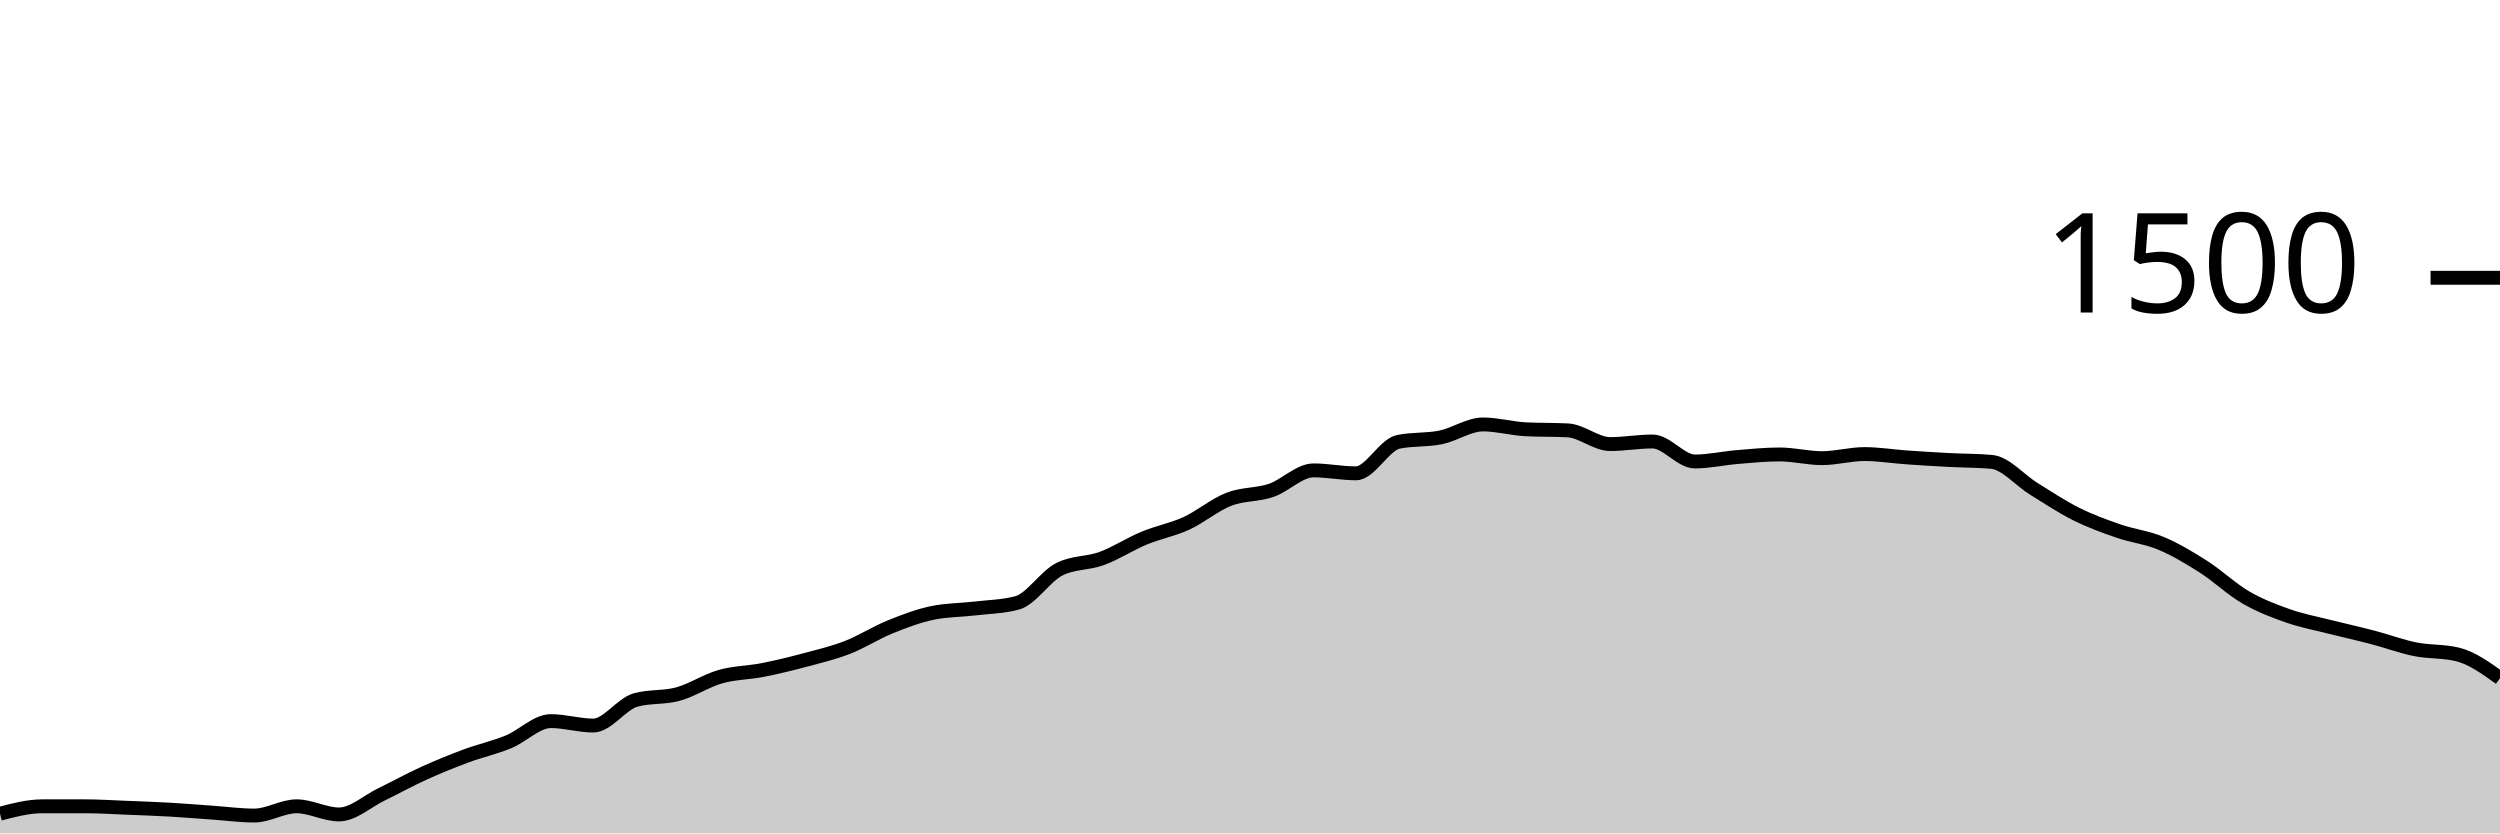
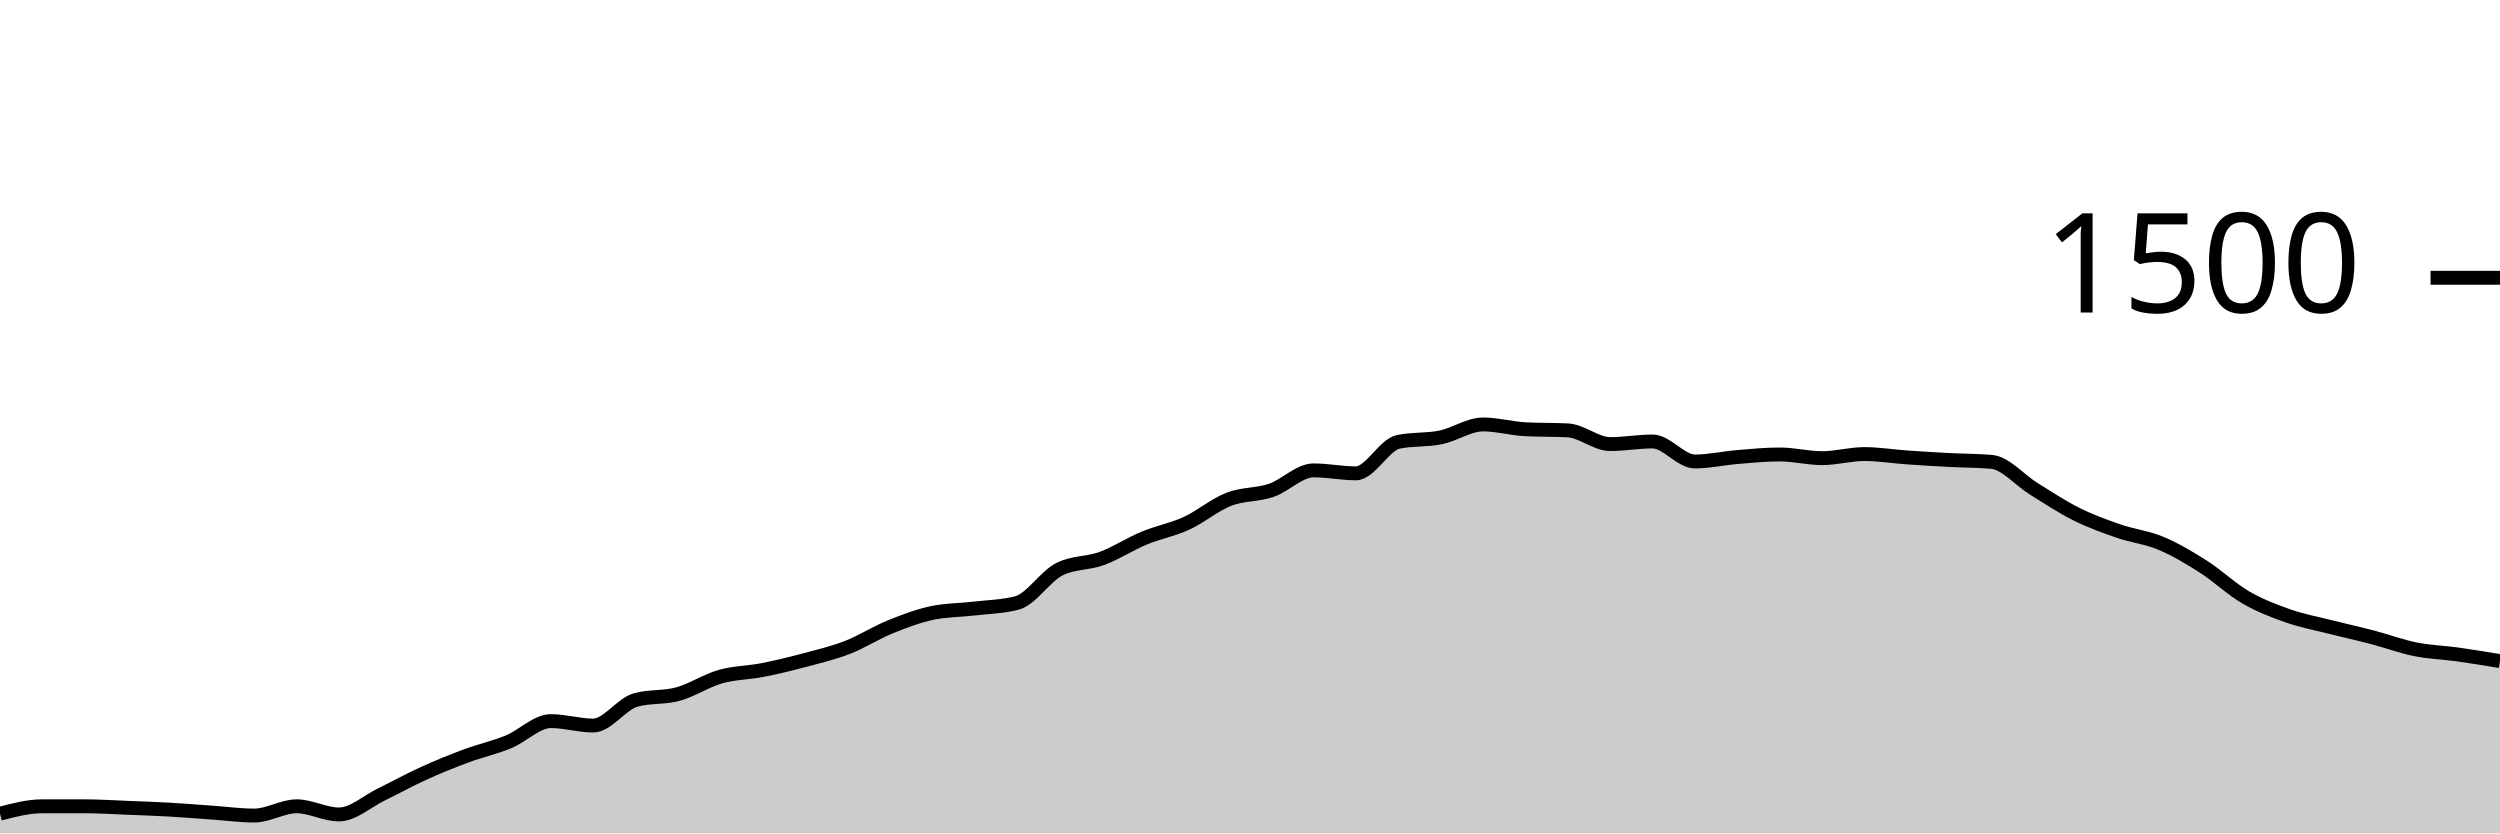
<svg xmlns="http://www.w3.org/2000/svg" viewBox="0 0 180 60">
  <g transform="translate(0,20)">
-     <path class="area" fill="rgba(0, 0, 0, 0.2)" d="M0,38.587C1.017,38.32,2.034,38.053,3.051,38.053C4.068,38.053,5.085,38.053,6.102,38.053C7.119,38.053,8.136,38.12,9.153,38.16C10.169,38.2,11.186,38.236,12.203,38.293C13.22,38.351,14.237,38.436,15.254,38.507C16.271,38.578,17.288,38.72,18.305,38.72C19.322,38.72,20.339,38.053,21.356,38.053C22.373,38.053,23.39,38.64,24.407,38.64C25.424,38.64,26.441,37.693,27.458,37.2C28.475,36.707,29.492,36.142,30.508,35.68C31.525,35.218,32.542,34.804,33.559,34.427C34.576,34.049,35.593,33.831,36.61,33.413C37.627,32.996,38.644,31.92,39.661,31.92C40.678,31.92,41.695,32.24,42.712,32.24C43.729,32.24,44.746,30.684,45.763,30.4C46.78,30.116,47.797,30.253,48.814,29.973C49.831,29.693,50.847,29.009,51.864,28.72C52.881,28.431,53.898,28.44,54.915,28.24C55.932,28.04,56.949,27.791,57.966,27.52C58.983,27.249,60,27.009,61.017,26.613C62.034,26.218,63.051,25.56,64.068,25.147C65.085,24.733,66.102,24.347,67.119,24.133C68.136,23.92,69.153,23.933,70.169,23.813C71.186,23.693,72.203,23.68,73.22,23.413C74.237,23.147,75.254,21.502,76.271,20.987C77.288,20.471,78.305,20.587,79.322,20.213C80.339,19.84,81.356,19.169,82.373,18.747C83.39,18.324,84.407,18.147,85.424,17.68C86.441,17.213,87.458,16.342,88.475,15.947C89.492,15.551,90.508,15.653,91.525,15.307C92.542,14.96,93.559,13.867,94.576,13.867C95.593,13.867,96.61,14.08,97.627,14.08C98.644,14.08,99.661,12.027,100.678,11.813C101.695,11.6,102.712,11.702,103.729,11.493C104.746,11.284,105.763,10.56,106.78,10.56C107.797,10.56,108.814,10.853,109.831,10.907C110.847,10.96,111.864,10.933,112.881,10.987C113.898,11.04,114.915,11.973,115.932,11.973C116.949,11.973,117.966,11.787,118.983,11.787C120,11.787,121.017,13.227,122.034,13.227C123.051,13.227,124.068,12.991,125.085,12.907C126.102,12.822,127.119,12.72,128.136,12.72C129.153,12.72,130.169,12.987,131.186,12.987C132.203,12.987,133.22,12.693,134.237,12.693C135.254,12.693,136.271,12.862,137.288,12.933C138.305,13.004,139.322,13.067,140.339,13.12C141.356,13.173,142.373,13.164,143.39,13.253C144.407,13.342,145.424,14.573,146.441,15.2C147.458,15.827,148.475,16.507,149.492,17.013C150.508,17.52,151.525,17.889,152.542,18.24C153.559,18.591,154.576,18.693,155.593,19.12C156.61,19.547,157.627,20.151,158.644,20.8C159.661,21.449,160.678,22.422,161.695,23.013C162.712,23.604,163.729,23.991,164.746,24.347C165.763,24.702,166.78,24.889,167.797,25.147C168.814,25.404,169.831,25.627,170.847,25.893C171.864,26.16,172.881,26.542,173.898,26.747C174.915,26.951,175.932,26.871,176.949,27.12C177.966,27.369,178.983,28.098,180,28.827L180,40C178.983,40,177.966,40,176.949,40C175.932,40,174.915,40,173.898,40C172.881,40,171.864,40,170.847,40C169.831,40,168.814,40,167.797,40C166.78,40,165.763,40,164.746,40C163.729,40,162.712,40,161.695,40C160.678,40,159.661,40,158.644,40C157.627,40,156.61,40,155.593,40C154.576,40,153.559,40,152.542,40C151.525,40,150.508,40,149.492,40C148.475,40,147.458,40,146.441,40C145.424,40,144.407,40,143.39,40C142.373,40,141.356,40,140.339,40C139.322,40,138.305,40,137.288,40C136.271,40,135.254,40,134.237,40C133.22,40,132.203,40,131.186,40C130.169,40,129.153,40,128.136,40C127.119,40,126.102,40,125.085,40C124.068,40,123.051,40,122.034,40C121.017,40,120,40,118.983,40C117.966,40,116.949,40,115.932,40C114.915,40,113.898,40,112.881,40C111.864,40,110.847,40,109.831,40C108.814,40,107.797,40,106.78,40C105.763,40,104.746,40,103.729,40C102.712,40,101.695,40,100.678,40C99.661,40,98.644,40,97.627,40C96.61,40,95.593,40,94.576,40C93.559,40,92.542,40,91.525,40C90.508,40,89.492,40,88.475,40C87.458,40,86.441,40,85.424,40C84.407,40,83.39,40,82.373,40C81.356,40,80.339,40,79.322,40C78.305,40,77.288,40,76.271,40C75.254,40,74.237,40,73.22,40C72.203,40,71.186,40,70.169,40C69.153,40,68.136,40,67.119,40C66.102,40,65.085,40,64.068,40C63.051,40,62.034,40,61.017,40C60,40,58.983,40,57.966,40C56.949,40,55.932,40,54.915,40C53.898,40,52.881,40,51.864,40C50.847,40,49.831,40,48.814,40C47.797,40,46.78,40,45.763,40C44.746,40,43.729,40,42.712,40C41.695,40,40.678,40,39.661,40C38.644,40,37.627,40,36.61,40C35.593,40,34.576,40,33.559,40C32.542,40,31.525,40,30.508,40C29.492,40,28.475,40,27.458,40C26.441,40,25.424,40,24.407,40C23.39,40,22.373,40,21.356,40C20.339,40,19.322,40,18.305,40C17.288,40,16.271,40,15.254,40C14.237,40,13.22,40,12.203,40C11.186,40,10.169,40,9.153,40C8.136,40,7.119,40,6.102,40C5.085,40,4.068,40,3.051,40C2.034,40,1.017,40,0,40Z" />
-     <path class="line" stroke="black" fill="none" d="M0,38.587C1.017,38.32,2.034,38.053,3.051,38.053C4.068,38.053,5.085,38.053,6.102,38.053C7.119,38.053,8.136,38.12,9.153,38.16C10.169,38.2,11.186,38.236,12.203,38.293C13.22,38.351,14.237,38.436,15.254,38.507C16.271,38.578,17.288,38.72,18.305,38.72C19.322,38.72,20.339,38.053,21.356,38.053C22.373,38.053,23.39,38.64,24.407,38.64C25.424,38.64,26.441,37.693,27.458,37.2C28.475,36.707,29.492,36.142,30.508,35.68C31.525,35.218,32.542,34.804,33.559,34.427C34.576,34.049,35.593,33.831,36.61,33.413C37.627,32.996,38.644,31.92,39.661,31.92C40.678,31.92,41.695,32.24,42.712,32.24C43.729,32.24,44.746,30.684,45.763,30.4C46.78,30.116,47.797,30.253,48.814,29.973C49.831,29.693,50.847,29.009,51.864,28.72C52.881,28.431,53.898,28.44,54.915,28.24C55.932,28.04,56.949,27.791,57.966,27.52C58.983,27.249,60,27.009,61.017,26.613C62.034,26.218,63.051,25.56,64.068,25.147C65.085,24.733,66.102,24.347,67.119,24.133C68.136,23.92,69.153,23.933,70.169,23.813C71.186,23.693,72.203,23.68,73.22,23.413C74.237,23.147,75.254,21.502,76.271,20.987C77.288,20.471,78.305,20.587,79.322,20.213C80.339,19.84,81.356,19.169,82.373,18.747C83.39,18.324,84.407,18.147,85.424,17.68C86.441,17.213,87.458,16.342,88.475,15.947C89.492,15.551,90.508,15.653,91.525,15.307C92.542,14.96,93.559,13.867,94.576,13.867C95.593,13.867,96.61,14.08,97.627,14.08C98.644,14.08,99.661,12.027,100.678,11.813C101.695,11.6,102.712,11.702,103.729,11.493C104.746,11.284,105.763,10.56,106.78,10.56C107.797,10.56,108.814,10.853,109.831,10.907C110.847,10.96,111.864,10.933,112.881,10.987C113.898,11.04,114.915,11.973,115.932,11.973C116.949,11.973,117.966,11.787,118.983,11.787C120,11.787,121.017,13.227,122.034,13.227C123.051,13.227,124.068,12.991,125.085,12.907C126.102,12.822,127.119,12.72,128.136,12.72C129.153,12.72,130.169,12.987,131.186,12.987C132.203,12.987,133.22,12.693,134.237,12.693C135.254,12.693,136.271,12.862,137.288,12.933C138.305,13.004,139.322,13.067,140.339,13.12C141.356,13.173,142.373,13.164,143.39,13.253C144.407,13.342,145.424,14.573,146.441,15.2C147.458,15.827,148.475,16.507,149.492,17.013C150.508,17.52,151.525,17.889,152.542,18.24C153.559,18.591,154.576,18.693,155.593,19.12C156.61,19.547,157.627,20.151,158.644,20.8C159.661,21.449,160.678,22.422,161.695,23.013C162.712,23.604,163.729,23.991,164.746,24.347C165.763,24.702,166.78,24.889,167.797,25.147C168.814,25.404,169.831,25.627,170.847,25.893C171.864,26.16,172.881,26.542,173.898,26.747C174.915,26.951,175.932,26.871,176.949,27.12C177.966,27.369,178.983,28.098,180,28.827" />
+     <path class="area" fill="rgba(0, 0, 0, 0.2)" d="M0,38.587C1.017,38.32,2.034,38.053,3.051,38.053C4.068,38.053,5.085,38.053,6.102,38.053C7.119,38.053,8.136,38.12,9.153,38.16C10.169,38.2,11.186,38.236,12.203,38.293C13.22,38.351,14.237,38.436,15.254,38.507C16.271,38.578,17.288,38.72,18.305,38.72C19.322,38.72,20.339,38.053,21.356,38.053C22.373,38.053,23.39,38.64,24.407,38.64C25.424,38.64,26.441,37.693,27.458,37.2C28.475,36.707,29.492,36.142,30.508,35.68C31.525,35.218,32.542,34.804,33.559,34.427C34.576,34.049,35.593,33.831,36.61,33.413C37.627,32.996,38.644,31.92,39.661,31.92C40.678,31.92,41.695,32.24,42.712,32.24C43.729,32.24,44.746,30.684,45.763,30.4C46.78,30.116,47.797,30.253,48.814,29.973C49.831,29.693,50.847,29.009,51.864,28.72C52.881,28.431,53.898,28.44,54.915,28.24C55.932,28.04,56.949,27.791,57.966,27.52C58.983,27.249,60,27.009,61.017,26.613C62.034,26.218,63.051,25.56,64.068,25.147C65.085,24.733,66.102,24.347,67.119,24.133C68.136,23.92,69.153,23.933,70.169,23.813C71.186,23.693,72.203,23.68,73.22,23.413C74.237,23.147,75.254,21.502,76.271,20.987C77.288,20.471,78.305,20.587,79.322,20.213C80.339,19.84,81.356,19.169,82.373,18.747C83.39,18.324,84.407,18.147,85.424,17.68C86.441,17.213,87.458,16.342,88.475,15.947C89.492,15.551,90.508,15.653,91.525,15.307C92.542,14.96,93.559,13.867,94.576,13.867C95.593,13.867,96.61,14.08,97.627,14.08C98.644,14.08,99.661,12.027,100.678,11.813C101.695,11.6,102.712,11.702,103.729,11.493C104.746,11.284,105.763,10.56,106.78,10.56C107.797,10.56,108.814,10.853,109.831,10.907C110.847,10.96,111.864,10.933,112.881,10.987C113.898,11.04,114.915,11.973,115.932,11.973C116.949,11.973,117.966,11.787,118.983,11.787C120,11.787,121.017,13.227,122.034,13.227C123.051,13.227,124.068,12.991,125.085,12.907C126.102,12.822,127.119,12.72,128.136,12.72C129.153,12.72,130.169,12.987,131.186,12.987C132.203,12.987,133.22,12.693,134.237,12.693C135.254,12.693,136.271,12.862,137.288,12.933C138.305,13.004,139.322,13.067,140.339,13.12C141.356,13.173,142.373,13.164,143.39,13.253C144.407,13.342,145.424,14.573,146.441,15.2C147.458,15.827,148.475,16.507,149.492,17.013C150.508,17.52,151.525,17.889,152.542,18.24C153.559,18.591,154.576,18.693,155.593,19.12C156.61,19.547,157.627,20.151,158.644,20.8C159.661,21.449,160.678,22.422,161.695,23.013C162.712,23.604,163.729,23.991,164.746,24.347C165.763,24.702,166.78,24.889,167.797,25.147C168.814,25.404,169.831,25.627,170.847,25.893C171.864,26.16,172.881,26.542,173.898,26.747C174.915,26.951,175.932,26.978,176.949,27.12C177.966,27.262,178.983,27.431,180,27.6L180,40C178.983,40,177.966,40,176.949,40C175.932,40,174.915,40,173.898,40C172.881,40,171.864,40,170.847,40C169.831,40,168.814,40,167.797,40C166.78,40,165.763,40,164.746,40C163.729,40,162.712,40,161.695,40C160.678,40,159.661,40,158.644,40C157.627,40,156.61,40,155.593,40C154.576,40,153.559,40,152.542,40C151.525,40,150.508,40,149.492,40C148.475,40,147.458,40,146.441,40C145.424,40,144.407,40,143.39,40C142.373,40,141.356,40,140.339,40C139.322,40,138.305,40,137.288,40C136.271,40,135.254,40,134.237,40C133.22,40,132.203,40,131.186,40C130.169,40,129.153,40,128.136,40C127.119,40,126.102,40,125.085,40C124.068,40,123.051,40,122.034,40C121.017,40,120,40,118.983,40C117.966,40,116.949,40,115.932,40C114.915,40,113.898,40,112.881,40C111.864,40,110.847,40,109.831,40C108.814,40,107.797,40,106.78,40C105.763,40,104.746,40,103.729,40C102.712,40,101.695,40,100.678,40C99.661,40,98.644,40,97.627,40C96.61,40,95.593,40,94.576,40C93.559,40,92.542,40,91.525,40C90.508,40,89.492,40,88.475,40C87.458,40,86.441,40,85.424,40C84.407,40,83.39,40,82.373,40C81.356,40,80.339,40,79.322,40C78.305,40,77.288,40,76.271,40C75.254,40,74.237,40,73.22,40C72.203,40,71.186,40,70.169,40C69.153,40,68.136,40,67.119,40C66.102,40,65.085,40,64.068,40C63.051,40,62.034,40,61.017,40C60,40,58.983,40,57.966,40C56.949,40,55.932,40,54.915,40C53.898,40,52.881,40,51.864,40C50.847,40,49.831,40,48.814,40C47.797,40,46.78,40,45.763,40C44.746,40,43.729,40,42.712,40C41.695,40,40.678,40,39.661,40C38.644,40,37.627,40,36.61,40C35.593,40,34.576,40,33.559,40C32.542,40,31.525,40,30.508,40C29.492,40,28.475,40,27.458,40C26.441,40,25.424,40,24.407,40C23.39,40,22.373,40,21.356,40C20.339,40,19.322,40,18.305,40C17.288,40,16.271,40,15.254,40C14.237,40,13.22,40,12.203,40C11.186,40,10.169,40,9.153,40C8.136,40,7.119,40,6.102,40C5.085,40,4.068,40,3.051,40C2.034,40,1.017,40,0,40Z" />
+     <path class="line" stroke="black" fill="none" d="M0,38.587C1.017,38.32,2.034,38.053,3.051,38.053C4.068,38.053,5.085,38.053,6.102,38.053C7.119,38.053,8.136,38.12,9.153,38.16C10.169,38.2,11.186,38.236,12.203,38.293C13.22,38.351,14.237,38.436,15.254,38.507C16.271,38.578,17.288,38.72,18.305,38.72C19.322,38.72,20.339,38.053,21.356,38.053C22.373,38.053,23.39,38.64,24.407,38.64C25.424,38.64,26.441,37.693,27.458,37.2C28.475,36.707,29.492,36.142,30.508,35.68C31.525,35.218,32.542,34.804,33.559,34.427C34.576,34.049,35.593,33.831,36.61,33.413C37.627,32.996,38.644,31.92,39.661,31.92C40.678,31.92,41.695,32.24,42.712,32.24C43.729,32.24,44.746,30.684,45.763,30.4C46.78,30.116,47.797,30.253,48.814,29.973C49.831,29.693,50.847,29.009,51.864,28.72C52.881,28.431,53.898,28.44,54.915,28.24C55.932,28.04,56.949,27.791,57.966,27.52C58.983,27.249,60,27.009,61.017,26.613C62.034,26.218,63.051,25.56,64.068,25.147C65.085,24.733,66.102,24.347,67.119,24.133C68.136,23.92,69.153,23.933,70.169,23.813C71.186,23.693,72.203,23.68,73.22,23.413C74.237,23.147,75.254,21.502,76.271,20.987C77.288,20.471,78.305,20.587,79.322,20.213C80.339,19.84,81.356,19.169,82.373,18.747C83.39,18.324,84.407,18.147,85.424,17.68C86.441,17.213,87.458,16.342,88.475,15.947C89.492,15.551,90.508,15.653,91.525,15.307C92.542,14.96,93.559,13.867,94.576,13.867C95.593,13.867,96.61,14.08,97.627,14.08C98.644,14.08,99.661,12.027,100.678,11.813C101.695,11.6,102.712,11.702,103.729,11.493C104.746,11.284,105.763,10.56,106.78,10.56C107.797,10.56,108.814,10.853,109.831,10.907C110.847,10.96,111.864,10.933,112.881,10.987C113.898,11.04,114.915,11.973,115.932,11.973C116.949,11.973,117.966,11.787,118.983,11.787C120,11.787,121.017,13.227,122.034,13.227C123.051,13.227,124.068,12.991,125.085,12.907C126.102,12.822,127.119,12.72,128.136,12.72C129.153,12.72,130.169,12.987,131.186,12.987C132.203,12.987,133.22,12.693,134.237,12.693C135.254,12.693,136.271,12.862,137.288,12.933C138.305,13.004,139.322,13.067,140.339,13.12C141.356,13.173,142.373,13.164,143.39,13.253C144.407,13.342,145.424,14.573,146.441,15.2C147.458,15.827,148.475,16.507,149.492,17.013C150.508,17.52,151.525,17.889,152.542,18.24C153.559,18.591,154.576,18.693,155.593,19.12C156.61,19.547,157.627,20.151,158.644,20.8C159.661,21.449,160.678,22.422,161.695,23.013C162.712,23.604,163.729,23.991,164.746,24.347C165.763,24.702,166.78,24.889,167.797,25.147C168.814,25.404,169.831,25.627,170.847,25.893C171.864,26.16,172.881,26.542,173.898,26.747C174.915,26.951,175.932,26.978,176.949,27.12C177.966,27.262,178.983,27.431,180,27.6" />
    <path class="axis-ceiling" stroke-width="1" stroke="black" fill="none" d="M175,0L180,0" />
    <text class="axis-ceiling-label" font-family="sans-serif" text-anchor="end" font-size="10px" x="170" y="2.5">1500</text>
  </g>
</svg>
